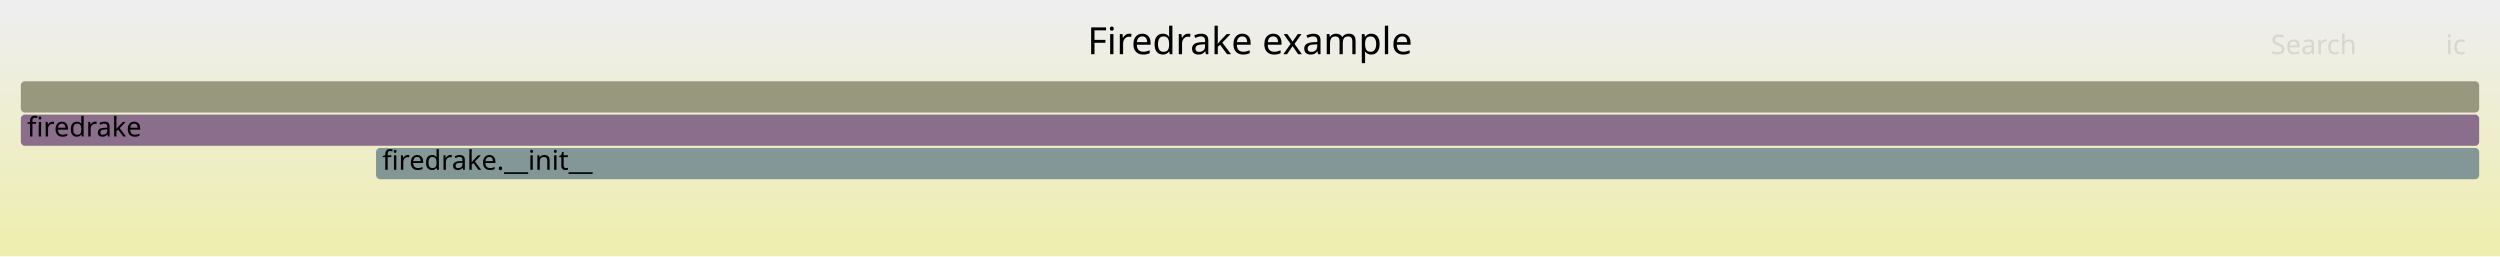
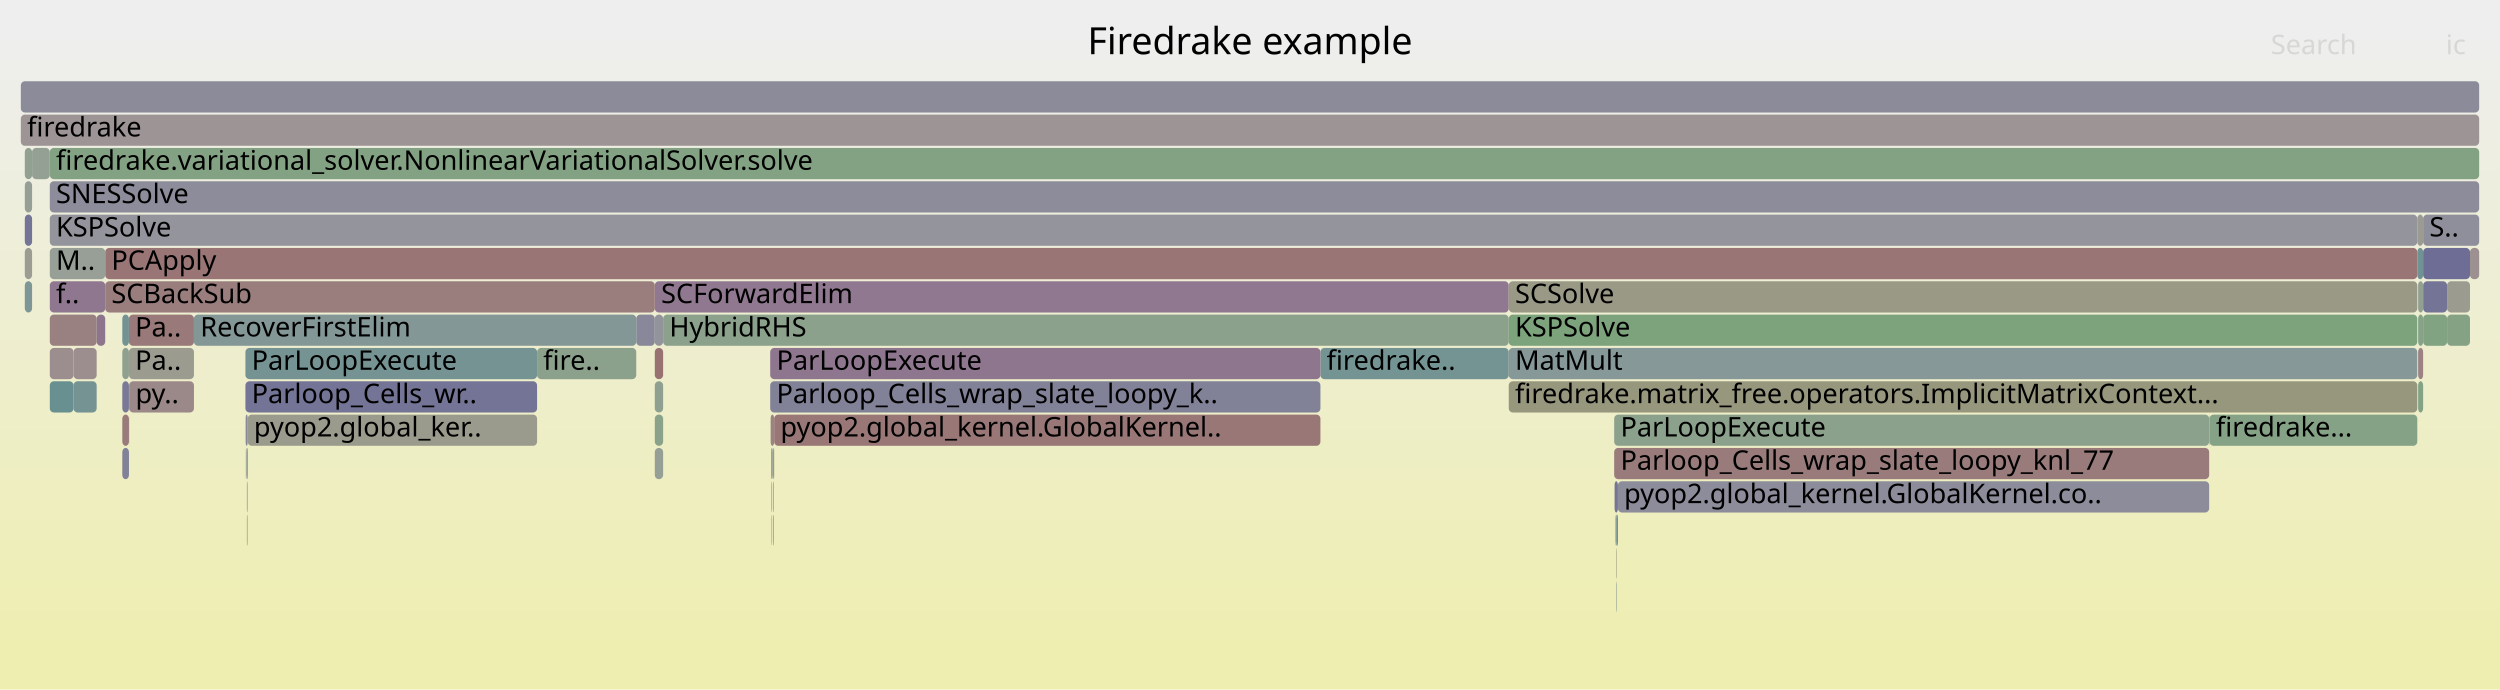
- <svg xmlns="http://www.w3.org/2000/svg" version="1.1" width="1200" height="123" viewBox="0 0 1200 123">
+ <svg xmlns="http://www.w3.org/2000/svg" version="1.1" width="1200" height="331" viewBox="0 0 1200 331">
  <defs>
    <linearGradient id="background" y1="0" y2="1" x1="0" x2="0">
      <stop stop-color="#eeeeee" offset="5%" />
      <stop stop-color="#eeeeb0" offset="95%" />
    </linearGradient>
  </defs>
  <style type="text/css">
	text { font-family:Verdana; font-size:13px; fill:rgb(0,0,0); }
	#search, #ignorecase { opacity:0.1; cursor:pointer; }
	#search:hover, #search.show, #ignorecase:hover, #ignorecase.show { opacity:1; }
	#subtitle { text-anchor:middle; font-color:rgb(160,160,160); }
	#title { text-anchor:middle; font-size:18px}
	#unzoom { cursor:pointer; }
	#frames &gt; *:hover { stroke:black; stroke-width:0.5; cursor:pointer; }
	.hide { display:none; }
	.parent { opacity:0.5; }
</style>
-   <rect x="0.0" y="0" width="1200.0" height="123.0" fill="url(#background)" />
+   <rect x="0.0" y="0" width="1200.0" height="331.0" fill="url(#background)" />
  <text id="title" x="600.00" y="26">Firedrake example</text>
-   <text id="details" x="10.00" y="105"> </text>
+   <text id="details" x="10.00" y="313"> </text>
  <text id="unzoom" x="10.00" y="26" class="hide">Reset Zoom</text>
  <text id="search" x="1090.00" y="26">Search</text>
  <text id="ignorecase" x="1174.00" y="26">ic</text>
-   <text id="matched" x="1090.00" y="105"> </text>
+   <text id="matched" x="1090.00" y="313"> </text>
  <g id="frames">
    <g>
-       <rect x="10.0" y="55" width="1180.0" height="15.0" fill="rgb(139.353,110.216,139.353)" rx="2" ry="2" />
+       <rect x="23.9" y="151" width="22.5" height="15.0" fill="rgb(154.259,129.32,129.32)" rx="2" ry="2" />
+       <text x="26.89" y="161.5" />
+     </g>
+     <g>
+       <rect x="118.2" y="215" width="0.2" height="15.0" fill="rgb(138.782,161.128,138.782)" rx="2" ry="2" />
+       <text x="121.21" y="225.5" />
+     </g>
+     <g>
+       <rect x="1060.4" y="199" width="0.2" height="15.0" fill="rgb(138.107,138.107,154.15)" rx="2" ry="2" />
+       <text x="1063.35" y="209.5" />
+     </g>
+     <g>
+       <rect x="35.3" y="183" width="11.1" height="15.0" fill="rgb(117.227,147.429,147.429)" rx="2" ry="2" />
+       <text x="38.34" y="193.5" />
+     </g>
+     <g>
+       <rect x="50.5" y="119" width="1109.8" height="15.0" fill="rgb(152.697,117.345,117.345)" rx="2" ry="2" />
+       <text x="53.47" y="129.5">PCApply</text>
+     </g>
+     <g>
+       <rect x="35.3" y="167" width="11.1" height="15.0" fill="rgb(155.869,141.659,141.659)" rx="2" ry="2" />
+       <text x="38.34" y="177.5" />
+     </g>
+     <g>
+       <rect x="58.7" y="151" width="3.2" height="15.0" fill="rgb(115.291,146.927,146.927)" rx="2" ry="2" />
+       <text x="61.69" y="161.5" />
+     </g>
+     <g>
+       <rect x="23.9" y="183" width="11.4" height="15.0" fill="rgb(105.306,144.338,144.338)" rx="2" ry="2" />
+       <text x="26.89" y="193.5" />
+     </g>
+     <g>
+       <rect x="775.9" y="263" width="0.1" height="15.0" fill="rgb(144.626,154.533,154.533)" rx="2" ry="2" />
+       <text x="778.86" y="273.5" />
+     </g>
+     <g>
+       <rect x="117.8" y="183" width="140.0" height="15.0" fill="rgb(116.491,116.491,149.966)" rx="2" ry="2" />
+       <text x="120.80" y="193.5">Parloop_Cells_wr..</text>
+     </g>
+     <g>
+       <rect x="1160.6" y="135" width="0.1" height="15.0" fill="rgb(128.583,162.789,128.583)" rx="2" ry="2" />
+       <text x="1163.57" y="145.5" />
+     </g>
+     <g>
+       <rect x="23.9" y="135" width="26.6" height="15.0" fill="rgb(142.78,119,142.78)" rx="2" ry="2" />
+       <text x="26.89" y="145.5">f..</text>
+     </g>
+     <g>
+       <rect x="369.9" y="199" width="1.7" height="15.0" fill="rgb(154.47,130.933,130.933)" rx="2" ry="2" />
+       <text x="372.87" y="209.5" />
+     </g>
+     <g>
+       <rect x="370.3" y="231" width="0.2" height="15.0" fill="rgb(111.978,146.068,146.068)" rx="2" ry="2" />
+       <text x="373.31" y="241.5" />
+     </g>
+     <g>
+       <rect x="117.9" y="199" width="1.0" height="15.0" fill="rgb(135.579,135.579,153.661)" rx="2" ry="2" />
+       <text x="120.92" y="209.5" />
+     </g>
+     <g>
+       <rect x="58.7" y="215" width="3.2" height="15.0" fill="rgb(128.507,128.507,152.292)" rx="2" ry="2" />
+       <text x="61.69" y="225.5" />
+     </g>
+     <g>
+       <rect x="11.9" y="71" width="3.5" height="15.0" fill="rgb(146.247,159.913,146.247)" rx="2" ry="2" />
+       <text x="14.94" y="81.5" />
+     </g>
+     <g>
+       <rect x="371.0" y="215" width="0.5" height="15.0" fill="rgb(138.914,153.052,153.052)" rx="2" ry="2" />
+       <text x="373.98" y="225.5" />
+     </g>
+     <g>
+       <rect x="11.9" y="135" width="3.5" height="15.0" fill="rgb(126.337,149.791,149.791)" rx="2" ry="2" />
+       <text x="14.94" y="145.5" />
+     </g>
+     <g>
+       <rect x="370.6" y="215" width="0.2" height="15.0" fill="rgb(111.43,145.926,145.926)" rx="2" ry="2" />
+       <text x="373.65" y="225.5" />
+     </g>
+     <g>
+       <rect x="118.7" y="231" width="0.2" height="15.0" fill="rgb(149.956,149.956,119.016)" rx="2" ry="2" />
+       <text x="121.69" y="241.5" />
+     </g>
+     <g>
+       <rect x="1174.6" y="135" width="11.0" height="15.0" fill="rgb(155.054,155.054,143.723)" rx="2" ry="2" />
+       <text x="1177.62" y="145.5" />
+     </g>
+     <g>
+       <rect x="775.7" y="263" width="0.2" height="15.0" fill="rgb(148.809,148.809,113.459)" rx="2" ry="2" />
+       <text x="778.69" y="273.5" />
+     </g>
+     <g>
+       <rect x="314.3" y="167" width="4.0" height="15.0" fill="rgb(152.121,112.926,112.926)" rx="2" ry="2" />
+       <text x="317.33" y="177.5" />
+     </g>
+     <g>
+       <rect x="257.8" y="167" width="47.6" height="15.0" fill="rgb(139.13,161.072,139.13)" rx="2" ry="2" />
+       <text x="260.75" y="177.5">fire..</text>
+     </g>
+     <g>
+       <rect x="305.4" y="151" width="8.9" height="15.0" fill="rgb(136.132,136.132,153.767)" rx="2" ry="2" />
+       <text x="308.43" y="161.5" />
+     </g>
+     <g>
+       <rect x="23.9" y="87" width="1166.1" height="15.0" fill="rgb(139.797,139.797,154.477)" rx="2" ry="2" />
+       <text x="26.89" y="97.5">SNESSolve</text>
+     </g>
+     <g>
+       <rect x="775.9" y="279" width="0.1" height="15.0" fill="rgb(149.933,149.933,118.904)" rx="2" ry="2" />
+       <text x="778.86" y="289.5" />
+     </g>
+     <g>
+       <rect x="776.6" y="231" width="283.8" height="15.0" fill="rgb(140.462,140.462,154.606)" rx="2" ry="2" />
+       <text x="779.55" y="241.5">pyop2.global_kernel.GlobalKernel.co..</text>
+     </g>
+     <g>
+       <rect x="633.8" y="167" width="90.4" height="15.0" fill="rgb(116.236,147.172,147.172)" rx="2" ry="2" />
+       <text x="636.76" y="177.5">firedrake..</text>
+     </g>
+     <g>
+       <rect x="1160.3" y="119" width="2.8" height="15.0" fill="rgb(111.231,145.875,145.875)" rx="2" ry="2" />
+       <text x="1163.34" y="129.5" />
+     </g>
+     <g>
+       <rect x="1163.1" y="135" width="11.5" height="15.0" fill="rgb(115.629,115.629,149.799)" rx="2" ry="2" />
+       <text x="1166.13" y="145.5" />
+     </g>
+     <g>
+       <rect x="370.5" y="247" width="0.1" height="15.0" fill="rgb(116.811,147.321,147.321)" rx="2" ry="2" />
+       <text x="373.48" y="257.5" />
+     </g>
+     <g>
+       <rect x="23.9" y="119" width="26.6" height="15.0" fill="rgb(150.936,159.15,150.936)" rx="2" ry="2" />
+       <text x="26.89" y="129.5">M..</text>
+     </g>
+     <g>
+       <rect x="11.9" y="103" width="3.5" height="15.0" fill="rgb(115.768,115.768,149.826)" rx="2" ry="2" />
+       <text x="14.94" y="113.5" />
+     </g>
+     <g>
+       <rect x="11.9" y="87" width="3.5" height="15.0" fill="rgb(148.922,159.478,148.922)" rx="2" ry="2" />
+       <text x="14.94" y="97.5" />
+     </g>
+     <g>
+       <rect x="775.0" y="231" width="1.6" height="15.0" fill="rgb(116.969,116.969,150.058)" rx="2" ry="2" />
+       <text x="777.98" y="241.5" />
+     </g>
+     <g>
+       <rect x="58.7" y="183" width="3.2" height="15.0" fill="rgb(121.201,121.201,150.878)" rx="2" ry="2" />
+       <text x="61.69" y="193.5" />
+     </g>
+     <g>
+       <rect x="10.0" y="55" width="1180.0" height="15.0" fill="rgb(156.765,148.534,148.534)" rx="2" ry="2" />
      <text x="13.00" y="65.5">firedrake</text>
    </g>
    <g>
-       <rect x="10.0" y="39" width="1180.0" height="15.0" fill="rgb(151.519,151.519,126.594)" rx="2" ry="2" />
+       <rect x="1160.7" y="135" width="2.4" height="15.0" fill="rgb(144.896,160.133,144.896)" rx="2" ry="2" />
+       <text x="1163.73" y="145.5" />
+     </g>
+     <g>
+       <rect x="774.8" y="215" width="285.6" height="15.0" fill="rgb(153.494,123.452,123.452)" rx="2" ry="2" />
+       <text x="777.85" y="225.5">Parloop_Cells_wrap_slate_loopy_knl_77</text>
+     </g>
+     <g>
+       <rect x="61.9" y="151" width="31.2" height="15.0" fill="rgb(153.144,120.773,120.773)" rx="2" ry="2" />
+       <text x="64.87" y="161.5">Pa..</text>
+     </g>
+     <g>
+       <rect x="314.3" y="135" width="409.9" height="15.0" fill="rgb(143.548,120.967,143.548)" rx="2" ry="2" />
+       <text x="317.33" y="145.5">SCForwardElim</text>
+     </g>
+     <g>
+       <rect x="118.5" y="247" width="0.2" height="15.0" fill="rgb(149.362,149.362,116.141)" rx="2" ry="2" />
+       <text x="121.52" y="257.5" />
+     </g>
+     <g>
+       <rect x="724.2" y="183" width="436.1" height="15.0" fill="rgb(151.343,151.343,125.737)" rx="2" ry="2" />
+       <text x="727.22" y="193.5">firedrake.matrix_free.operators.ImplicitMatrixContext...</text>
+     </g>
+     <g>
+       <rect x="371.5" y="215" width="0.1" height="15.0" fill="rgb(150.881,150.881,123.499)" rx="2" ry="2" />
+       <text x="374.45" y="225.5" />
+     </g>
+     <g>
+       <rect x="11.9" y="119" width="3.5" height="15.0" fill="rgb(155.803,155.803,147.353)" rx="2" ry="2" />
+       <text x="14.94" y="129.5" />
+     </g>
+     <g>
+       <rect x="1174.6" y="151" width="11.0" height="15.0" fill="rgb(132.784,162.105,132.784)" rx="2" ry="2" />
+       <text x="1177.62" y="161.5" />
+     </g>
+     <g>
+       <rect x="118.7" y="247" width="0.2" height="15.0" fill="rgb(143.687,160.33,143.687)" rx="2" ry="2" />
+       <text x="121.69" y="257.5" />
+     </g>
+     <g>
+       <rect x="1160.3" y="103" width="2.8" height="15.0" fill="rgb(155.278,155.278,144.809)" rx="2" ry="2" />
+       <text x="1163.34" y="113.5" />
+     </g>
+     <g>
+       <rect x="58.7" y="199" width="3.2" height="15.0" fill="rgb(153.434,122.99,122.99)" rx="2" ry="2" />
+       <text x="61.69" y="209.5" />
+     </g>
+     <g>
+       <rect x="23.9" y="71" width="1166.1" height="15.0" fill="rgb(131.264,162.352,131.264)" rx="2" ry="2" />
+       <text x="26.89" y="81.5">firedrake.variational_solver.NonlinearVariationalSolver.solve</text>
+     </g>
+     <g>
+       <rect x="1163.1" y="119" width="22.5" height="15.0" fill="rgb(109.228,109.228,148.56)" rx="2" ry="2" />
+       <text x="1166.13" y="129.5" />
+     </g>
+     <g>
+       <rect x="1185.6" y="119" width="4.4" height="15.0" fill="rgb(156.208,144.258,144.258)" rx="2" ry="2" />
+       <text x="1188.57" y="129.5" />
+     </g>
+     <g>
+       <rect x="1163.1" y="103" width="26.9" height="15.0" fill="rgb(142.881,142.881,155.074)" rx="2" ry="2" />
+       <text x="1166.13" y="113.5">S..</text>
+     </g>
+     <g>
+       <rect x="371.1" y="247" width="0.2" height="15.0" fill="rgb(125.484,125.484,151.706)" rx="2" ry="2" />
+       <text x="374.12" y="257.5" />
+     </g>
+     <g>
+       <rect x="15.4" y="71" width="8.5" height="15.0" fill="rgb(147.283,159.745,147.283)" rx="2" ry="2" />
+       <text x="18.35" y="81.5" />
+     </g>
+     <g>
+       <rect x="370.8" y="215" width="0.2" height="15.0" fill="rgb(153.078,153.078,134.147)" rx="2" ry="2" />
+       <text x="373.82" y="225.5" />
+     </g>
+     <g>
+       <rect x="774.8" y="199" width="285.6" height="15.0" fill="rgb(140.471,160.854,140.471)" rx="2" ry="2" />
+       <text x="777.85" y="209.5">ParLoopExecute</text>
+     </g>
+     <g>
+       <rect x="369.7" y="167" width="264.1" height="15.0" fill="rgb(142.421,118.079,142.421)" rx="2" ry="2" />
+       <text x="372.74" y="177.5">ParLoopExecute</text>
+     </g>
+     <g>
+       <rect x="371.6" y="199" width="262.2" height="15.0" fill="rgb(152.957,119.34,119.34)" rx="2" ry="2" />
+       <text x="374.61" y="209.5">pyop2.global_kernel.GlobalKernel..</text>
+     </g>
+     <g>
+       <rect x="370.2" y="215" width="0.4" height="15.0" fill="rgb(154.012,127.425,127.425)" rx="2" ry="2" />
+       <text x="373.16" y="225.5" />
+     </g>
+     <g>
+       <rect x="314.3" y="151" width="4.0" height="15.0" fill="rgb(147.178,147.178,155.905)" rx="2" ry="2" />
+       <text x="317.33" y="161.5" />
+     </g>
+     <g>
+       <rect x="117.8" y="167" width="140.0" height="15.0" fill="rgb(116.585,147.263,147.263)" rx="2" ry="2" />
+       <text x="120.80" y="177.5">ParLoopExecute</text>
+     </g>
+     <g>
+       <rect x="314.3" y="215" width="4.0" height="15.0" fill="rgb(149.465,159.389,149.465)" rx="2" ry="2" />
+       <text x="317.33" y="225.5" />
+     </g>
+     <g>
+       <rect x="775.7" y="279" width="0.2" height="15.0" fill="rgb(127.727,150.151,150.151)" rx="2" ry="2" />
+       <text x="778.69" y="289.5" />
+     </g>
+     <g>
+       <rect x="61.9" y="183" width="0.1" height="15.0" fill="rgb(148.401,133.401,148.401)" rx="2" ry="2" />
+       <text x="64.87" y="193.5" />
+     </g>
+     <g>
+       <rect x="23.9" y="103" width="1136.4" height="15.0" fill="rgb(147.585,147.585,155.984)" rx="2" ry="2" />
+       <text x="26.89" y="113.5">KSPSolve</text>
+     </g>
+     <g>
+       <rect x="371.1" y="231" width="0.2" height="15.0" fill="rgb(154.861,133.934,133.934)" rx="2" ry="2" />
+       <text x="374.12" y="241.5" />
+     </g>
+     <g>
+       <rect x="93.1" y="151" width="212.3" height="15.0" fill="rgb(131.595,151.154,151.154)" rx="2" ry="2" />
+       <text x="96.14" y="161.5">RecoverFirstElim</text>
+     </g>
+     <g>
+       <rect x="314.3" y="183" width="4.0" height="15.0" fill="rgb(143.719,160.325,143.719)" rx="2" ry="2" />
+       <text x="317.33" y="193.5" />
+     </g>
+     <g>
+       <rect x="370.5" y="231" width="0.1" height="15.0" fill="rgb(120.319,120.319,150.707)" rx="2" ry="2" />
+       <text x="373.48" y="241.5" />
+     </g>
+     <g>
+       <rect x="118.5" y="231" width="0.2" height="15.0" fill="rgb(141.871,141.871,154.878)" rx="2" ry="2" />
+       <text x="121.52" y="241.5" />
+     </g>
+     <g>
+       <rect x="118.4" y="215" width="0.5" height="15.0" fill="rgb(128.685,128.685,152.326)" rx="2" ry="2" />
+       <text x="121.37" y="225.5" />
+     </g>
+     <g>
+       <rect x="50.5" y="135" width="263.8" height="15.0" fill="rgb(153.657,124.7,124.7)" rx="2" ry="2" />
+       <text x="53.47" y="145.5">SCBackSub</text>
+     </g>
+     <g>
+       <rect x="46.4" y="151" width="4.1" height="15.0" fill="rgb(141.96,116.897,141.96)" rx="2" ry="2" />
+       <text x="49.44" y="161.5" />
+     </g>
+     <g>
+       <rect x="1163.1" y="151" width="11.5" height="15.0" fill="rgb(129.216,162.686,129.216)" rx="2" ry="2" />
+       <text x="1166.13" y="161.5" />
+     </g>
+     <g>
+       <rect x="1160.7" y="183" width="2.4" height="15.0" fill="rgb(132.394,162.168,132.394)" rx="2" ry="2" />
+       <text x="1163.73" y="193.5" />
+     </g>
+     <g>
+       <rect x="369.7" y="183" width="264.1" height="15.0" fill="rgb(128.71,128.71,152.331)" rx="2" ry="2" />
+       <text x="372.74" y="193.5">Parloop_Cells_wrap_slate_loopy_k..</text>
+     </g>
+     <g>
+       <rect x="724.2" y="151" width="436.1" height="15.0" fill="rgb(124.472,163.458,124.472)" rx="2" ry="2" />
+       <text x="727.22" y="161.5">KSPSolve</text>
+     </g>
+     <g>
+       <rect x="371.3" y="231" width="0.2" height="15.0" fill="rgb(132.398,162.168,132.398)" rx="2" ry="2" />
+       <text x="374.29" y="241.5" />
+     </g>
+     <g>
+       <rect x="62.0" y="183" width="31.1" height="15.0" fill="rgb(155.19,136.454,136.454)" rx="2" ry="2" />
+       <text x="65.03" y="193.5">py..</text>
+     </g>
+     <g>
+       <rect x="118.9" y="199" width="138.9" height="15.0" fill="rgb(154.59,154.59,141.473)" rx="2" ry="2" />
+       <text x="121.86" y="209.5">pyop2.global_ker..</text>
+     </g>
+     <g>
+       <rect x="776.2" y="247" width="0.4" height="15.0" fill="rgb(111.19,111.19,148.94)" rx="2" ry="2" />
+       <text x="779.20" y="257.5" />
+     </g>
+     <g>
+       <rect x="61.9" y="167" width="31.2" height="15.0" fill="rgb(155.194,155.194,144.4)" rx="2" ry="2" />
+       <text x="64.87" y="177.5">Pa..</text>
+     </g>
+     <g>
+       <rect x="776.0" y="247" width="0.2" height="15.0" fill="rgb(143.358,120.48,143.358)" rx="2" ry="2" />
+       <text x="779.03" y="257.5" />
+     </g>
+     <g>
+       <rect x="370.3" y="247" width="0.2" height="15.0" fill="rgb(137.287,161.372,137.287)" rx="2" ry="2" />
+       <text x="373.31" y="257.5" />
+     </g>
+     <g>
+       <rect x="775.5" y="247" width="0.5" height="15.0" fill="rgb(106.553,144.662,144.662)" rx="2" ry="2" />
+       <text x="778.55" y="257.5" />
+     </g>
+     <g>
+       <rect x="724.2" y="135" width="436.1" height="15.0" fill="rgb(153.06,153.06,134.058)" rx="2" ry="2" />
+       <text x="727.22" y="145.5">SCSolve</text>
+     </g>
+     <g>
+       <rect x="314.3" y="199" width="4.0" height="15.0" fill="rgb(137.525,161.333,137.525)" rx="2" ry="2" />
+       <text x="317.33" y="209.5" />
+     </g>
+     <g>
+       <rect x="724.2" y="167" width="436.1" height="15.0" fill="rgb(135.338,152.125,152.125)" rx="2" ry="2" />
+       <text x="727.22" y="177.5">MatMult</text>
+     </g>
+     <g>
+       <rect x="23.9" y="167" width="11.4" height="15.0" fill="rgb(155.962,142.372,142.372)" rx="2" ry="2" />
+       <text x="26.89" y="177.5" />
+     </g>
+     <g>
+       <rect x="318.3" y="151" width="405.9" height="15.0" fill="rgb(139.36,161.034,139.36)" rx="2" ry="2" />
+       <text x="321.31" y="161.5">HybridRHS</text>
+     </g>
+     <g>
+       <rect x="1060.6" y="199" width="99.7" height="15.0" fill="rgb(133.838,161.933,133.838)" rx="2" ry="2" />
+       <text x="1063.64" y="209.5">firedrake...</text>
+     </g>
+     <g>
+       <rect x="118.0" y="215" width="0.2" height="15.0" fill="rgb(145.385,160.054,145.385)" rx="2" ry="2" />
+       <text x="121.04" y="225.5" />
+     </g>
+     <g>
+       <rect x="775.4" y="247" width="0.1" height="15.0" fill="rgb(155.521,138.997,138.997)" rx="2" ry="2" />
+       <text x="778.38" y="257.5" />
+     </g>
+     <g>
+       <rect x="1160.7" y="151" width="2.4" height="15.0" fill="rgb(134.711,161.791,134.711)" rx="2" ry="2" />
+       <text x="1163.73" y="161.5" />
+     </g>
+     <g>
+       <rect x="10.0" y="39" width="1180.0" height="15.0" fill="rgb(139.411,139.411,154.402)" rx="2" ry="2" />
      <text x="13.00" y="49.5" />
    </g>
    <g>
-       <rect x="180.5" y="71" width="1009.5" height="15.0" fill="rgb(131.18,151.047,151.047)" rx="2" ry="2" />
-       <text x="183.51" y="81.5">firedrake.__init__</text>
+       <rect x="58.7" y="167" width="3.2" height="15.0" fill="rgb(142.757,160.481,142.757)" rx="2" ry="2" />
+       <text x="61.69" y="177.5" />
+     </g>
+     <g>
+       <rect x="1160.7" y="167" width="2.4" height="15.0" fill="rgb(154.503,131.19,131.19)" rx="2" ry="2" />
+       <text x="1163.73" y="177.5" />
+     </g>
+     <g>
+       <rect x="371.3" y="247" width="0.2" height="15.0" fill="rgb(147.186,147.186,155.907)" rx="2" ry="2" />
+       <text x="374.29" y="257.5" />
+     </g>
+     <g>
+       <rect x="61.9" y="199" width="0.1" height="15.0" fill="rgb(156.496,146.473,146.473)" rx="2" ry="2" />
+       <text x="64.87" y="209.5" />
    </g>
  </g>
</svg>
